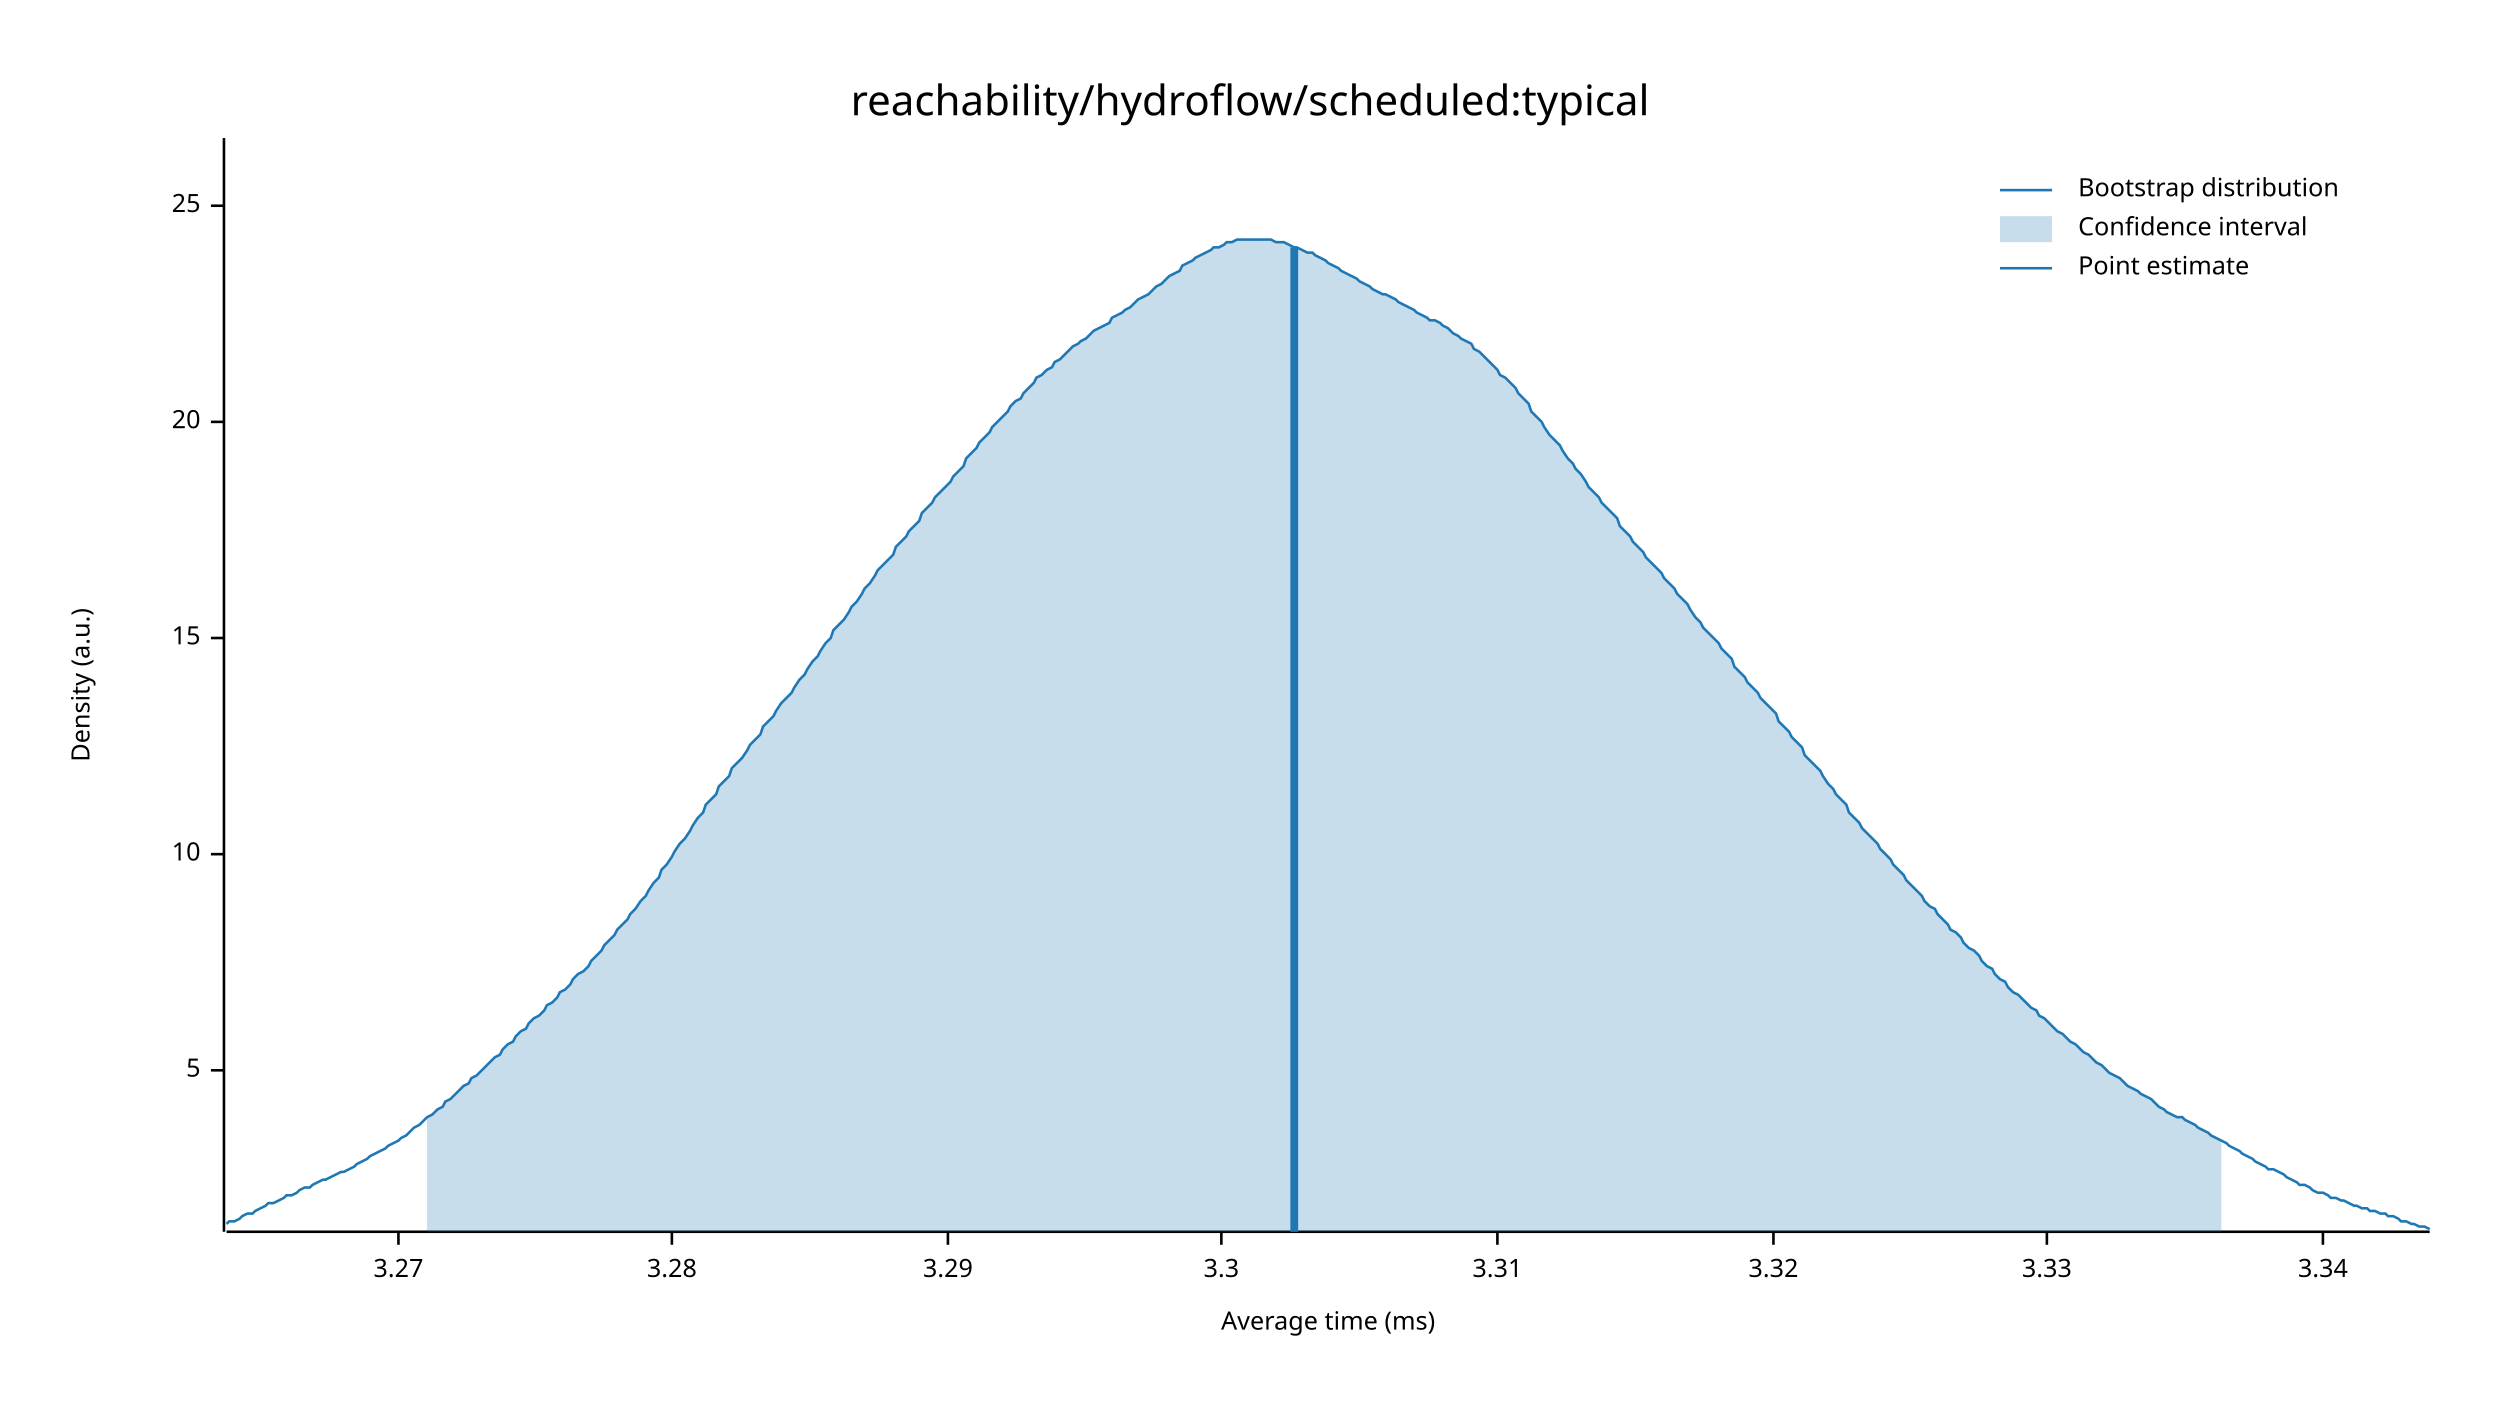
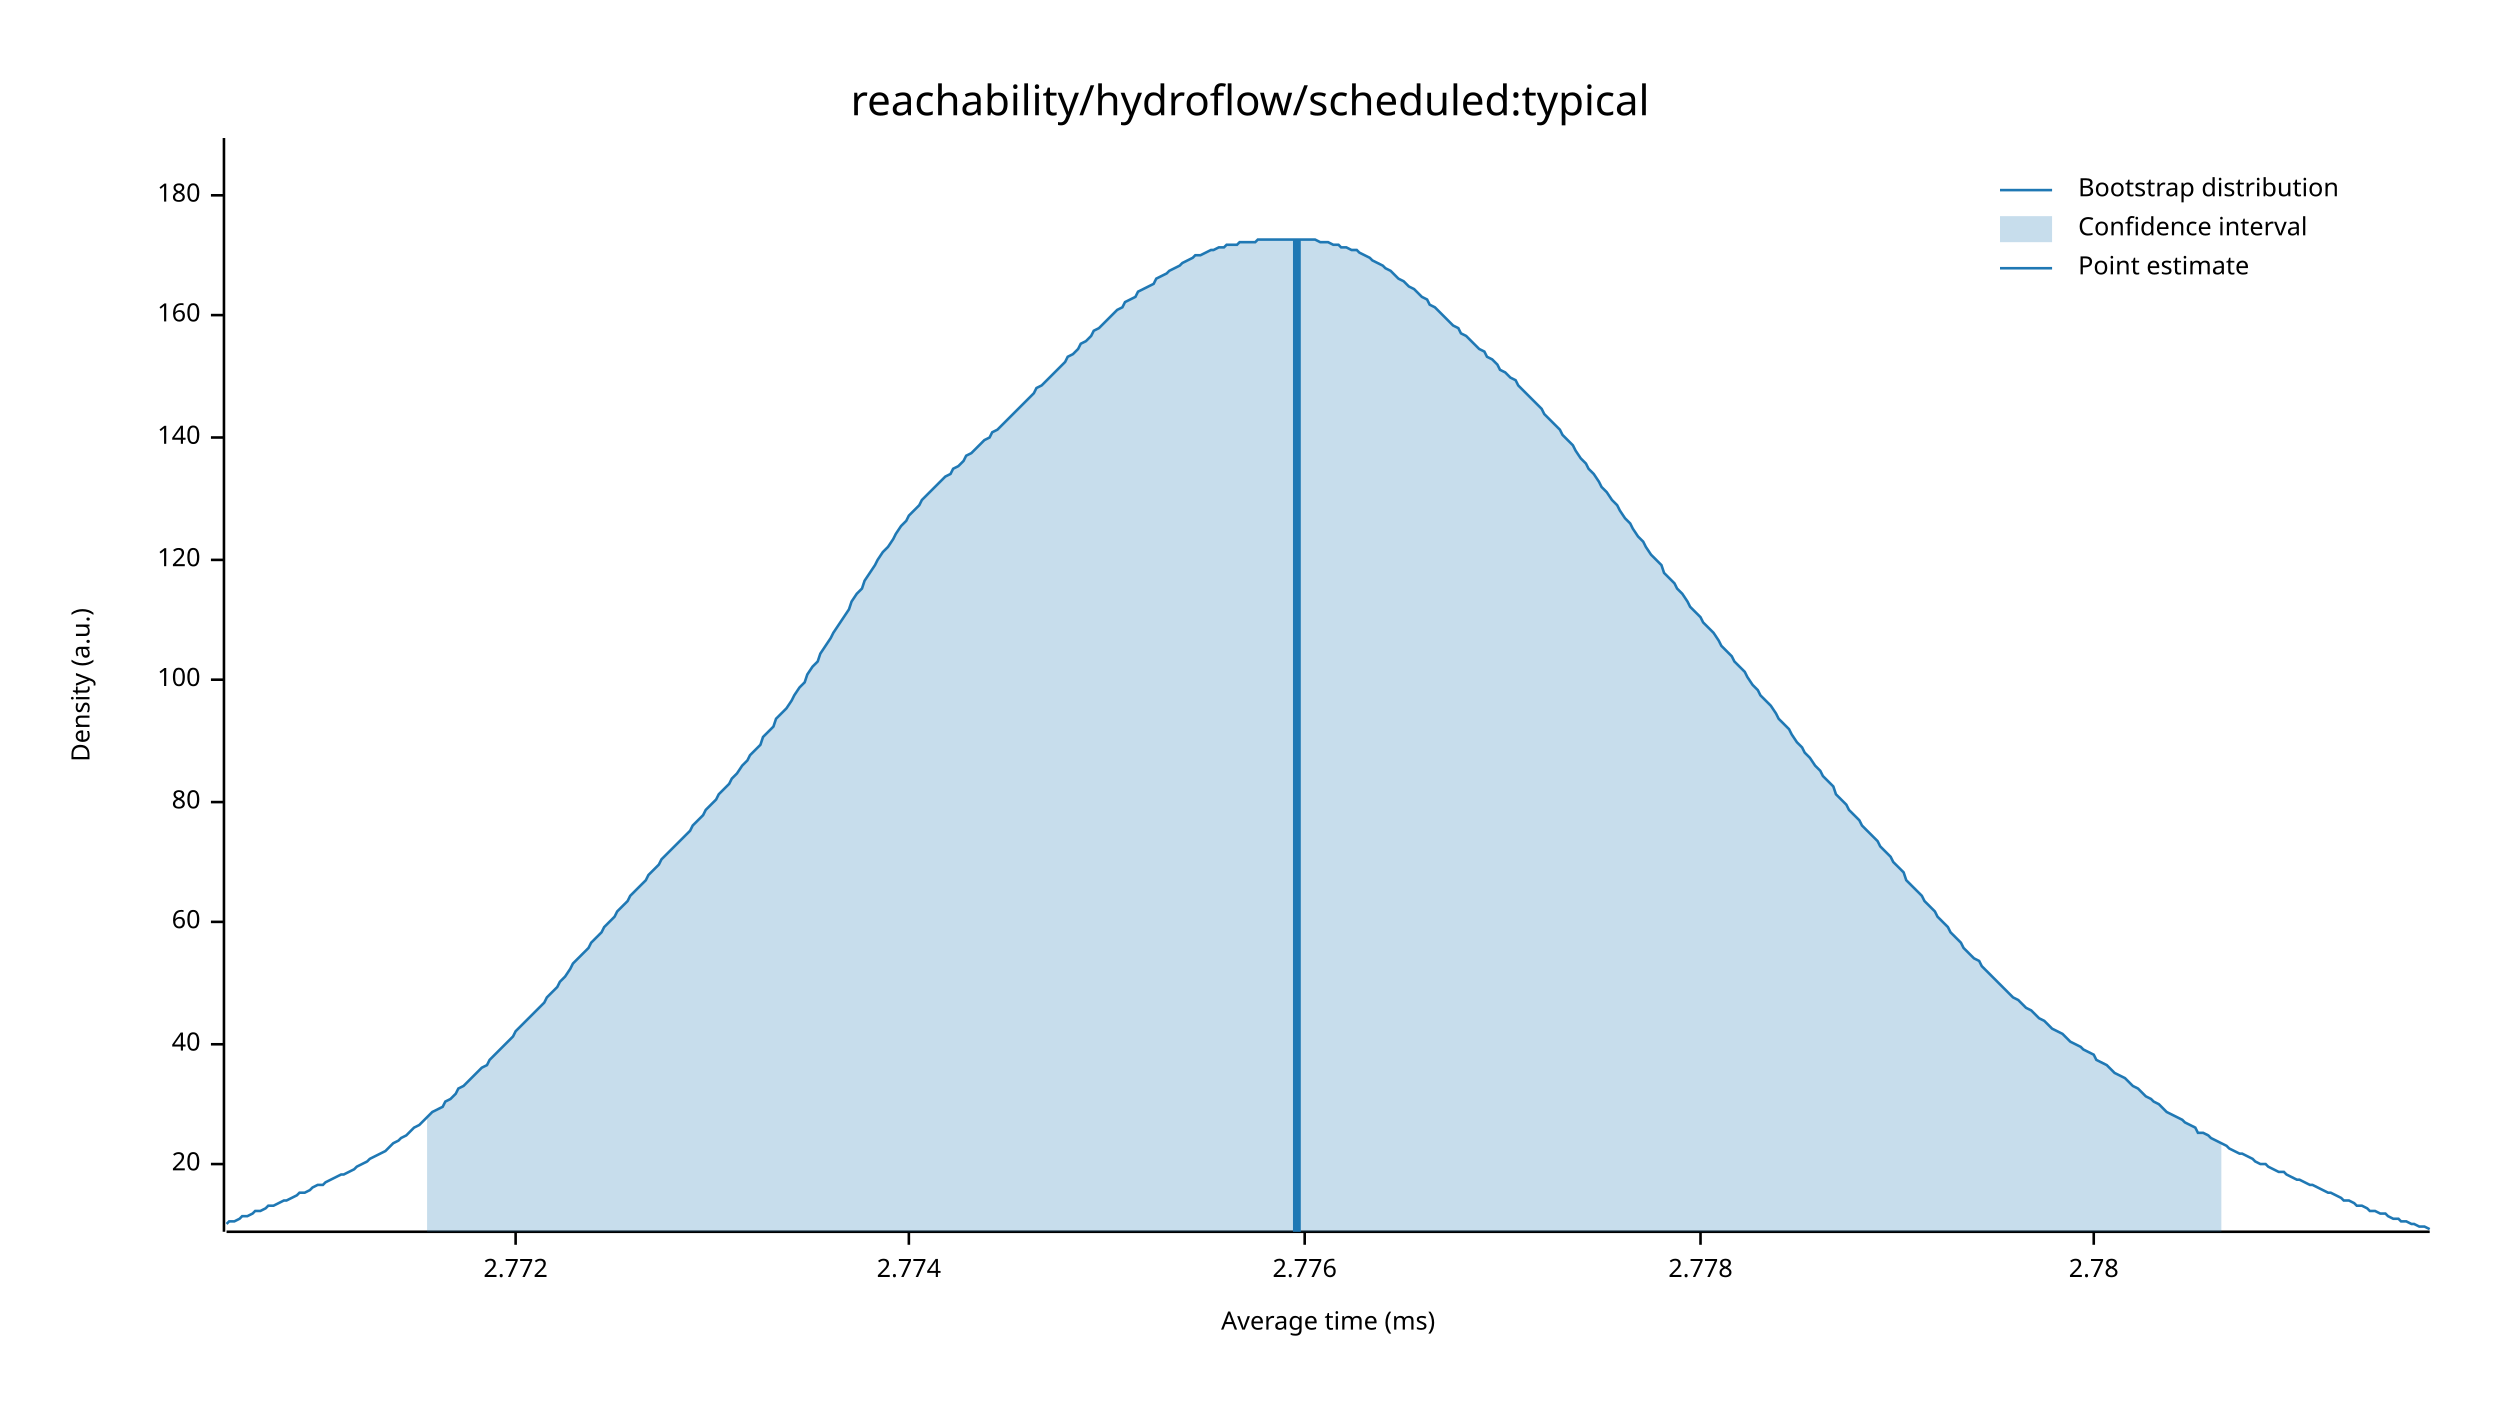
<svg xmlns="http://www.w3.org/2000/svg" width="960" height="540" viewBox="0 0 960 540">
  <text x="480" y="32" dy="0.76em" text-anchor="middle" font-family="sans-serif" font-size="16.129" opacity="1" fill="#000000">
reachability/hydroflow/scheduled:typical
</text>
  <text x="27" y="263" dy="0.76em" text-anchor="middle" font-family="sans-serif" font-size="9.677" opacity="1" fill="#000000" transform="rotate(270, 27, 263)">
Density (a.u.)
</text>
  <text x="510" y="513" dy="-0.5ex" text-anchor="middle" font-family="sans-serif" font-size="9.677" opacity="1" fill="#000000">
Average time (ms)
</text>
  <polyline fill="none" opacity="1" stroke="#000000" stroke-width="1" points="86,53 86,473 " />
-   <text x="77" y="411" dy="0.5ex" text-anchor="end" font-family="sans-serif" font-size="9.677" opacity="1" fill="#000000">
- 5
- </text>
-   <polyline fill="none" opacity="1" stroke="#000000" stroke-width="1" points="81,411 86,411 " />
-   <text x="77" y="328" dy="0.5ex" text-anchor="end" font-family="sans-serif" font-size="9.677" opacity="1" fill="#000000">
- 10
- </text>
-   <polyline fill="none" opacity="1" stroke="#000000" stroke-width="1" points="81,328 86,328 " />
-   <text x="77" y="245" dy="0.5ex" text-anchor="end" font-family="sans-serif" font-size="9.677" opacity="1" fill="#000000">
- 15
- </text>
-   <polyline fill="none" opacity="1" stroke="#000000" stroke-width="1" points="81,245 86,245 " />
-   <text x="77" y="162" dy="0.5ex" text-anchor="end" font-family="sans-serif" font-size="9.677" opacity="1" fill="#000000">
+   <text x="77" y="447" dy="0.5ex" text-anchor="end" font-family="sans-serif" font-size="9.677" opacity="1" fill="#000000">
20
</text>
-   <polyline fill="none" opacity="1" stroke="#000000" stroke-width="1" points="81,162 86,162 " />
-   <text x="77" y="79" dy="0.5ex" text-anchor="end" font-family="sans-serif" font-size="9.677" opacity="1" fill="#000000">
- 25
+   <polyline fill="none" opacity="1" stroke="#000000" stroke-width="1" points="81,447 86,447 " />
+   <text x="77" y="401" dy="0.5ex" text-anchor="end" font-family="sans-serif" font-size="9.677" opacity="1" fill="#000000">
+ 40
</text>
-   <polyline fill="none" opacity="1" stroke="#000000" stroke-width="1" points="81,79 86,79 " />
+   <polyline fill="none" opacity="1" stroke="#000000" stroke-width="1" points="81,401 86,401 " />
+   <text x="77" y="354" dy="0.5ex" text-anchor="end" font-family="sans-serif" font-size="9.677" opacity="1" fill="#000000">
+ 60
+ </text>
+   <polyline fill="none" opacity="1" stroke="#000000" stroke-width="1" points="81,354 86,354 " />
+   <text x="77" y="308" dy="0.5ex" text-anchor="end" font-family="sans-serif" font-size="9.677" opacity="1" fill="#000000">
+ 80
+ </text>
+   <polyline fill="none" opacity="1" stroke="#000000" stroke-width="1" points="81,308 86,308 " />
+   <text x="77" y="261" dy="0.5ex" text-anchor="end" font-family="sans-serif" font-size="9.677" opacity="1" fill="#000000">
+ 100
+ </text>
+   <polyline fill="none" opacity="1" stroke="#000000" stroke-width="1" points="81,261 86,261 " />
+   <text x="77" y="215" dy="0.5ex" text-anchor="end" font-family="sans-serif" font-size="9.677" opacity="1" fill="#000000">
+ 120
+ </text>
+   <polyline fill="none" opacity="1" stroke="#000000" stroke-width="1" points="81,215 86,215 " />
+   <text x="77" y="168" dy="0.5ex" text-anchor="end" font-family="sans-serif" font-size="9.677" opacity="1" fill="#000000">
+ 140
+ </text>
+   <polyline fill="none" opacity="1" stroke="#000000" stroke-width="1" points="81,168 86,168 " />
+   <text x="77" y="121" dy="0.5ex" text-anchor="end" font-family="sans-serif" font-size="9.677" opacity="1" fill="#000000">
+ 160
+ </text>
+   <polyline fill="none" opacity="1" stroke="#000000" stroke-width="1" points="81,121 86,121 " />
+   <text x="77" y="75" dy="0.5ex" text-anchor="end" font-family="sans-serif" font-size="9.677" opacity="1" fill="#000000">
+ 180
+ </text>
+   <polyline fill="none" opacity="1" stroke="#000000" stroke-width="1" points="81,75 86,75 " />
  <polyline fill="none" opacity="1" stroke="#000000" stroke-width="1" points="87,473 933,473 " />
-   <text x="153" y="483" dy="0.76em" text-anchor="middle" font-family="sans-serif" font-size="9.677" opacity="1" fill="#000000">
- 3.27
+   <text x="198" y="483" dy="0.76em" text-anchor="middle" font-family="sans-serif" font-size="9.677" opacity="1" fill="#000000">
+ 2.772
</text>
-   <polyline fill="none" opacity="1" stroke="#000000" stroke-width="1" points="153,473 153,478 " />
-   <text x="258" y="483" dy="0.76em" text-anchor="middle" font-family="sans-serif" font-size="9.677" opacity="1" fill="#000000">
- 3.28
+   <polyline fill="none" opacity="1" stroke="#000000" stroke-width="1" points="198,473 198,478 " />
+   <text x="349" y="483" dy="0.76em" text-anchor="middle" font-family="sans-serif" font-size="9.677" opacity="1" fill="#000000">
+ 2.774
</text>
-   <polyline fill="none" opacity="1" stroke="#000000" stroke-width="1" points="258,473 258,478 " />
-   <text x="364" y="483" dy="0.76em" text-anchor="middle" font-family="sans-serif" font-size="9.677" opacity="1" fill="#000000">
- 3.29
+   <polyline fill="none" opacity="1" stroke="#000000" stroke-width="1" points="349,473 349,478 " />
+   <text x="501" y="483" dy="0.76em" text-anchor="middle" font-family="sans-serif" font-size="9.677" opacity="1" fill="#000000">
+ 2.776
</text>
-   <polyline fill="none" opacity="1" stroke="#000000" stroke-width="1" points="364,473 364,478 " />
-   <text x="469" y="483" dy="0.76em" text-anchor="middle" font-family="sans-serif" font-size="9.677" opacity="1" fill="#000000">
- 3.3
+   <polyline fill="none" opacity="1" stroke="#000000" stroke-width="1" points="501,473 501,478 " />
+   <text x="653" y="483" dy="0.76em" text-anchor="middle" font-family="sans-serif" font-size="9.677" opacity="1" fill="#000000">
+ 2.778
</text>
-   <polyline fill="none" opacity="1" stroke="#000000" stroke-width="1" points="469,473 469,478 " />
-   <text x="575" y="483" dy="0.76em" text-anchor="middle" font-family="sans-serif" font-size="9.677" opacity="1" fill="#000000">
- 3.31
+   <polyline fill="none" opacity="1" stroke="#000000" stroke-width="1" points="653,473 653,478 " />
+   <text x="804" y="483" dy="0.76em" text-anchor="middle" font-family="sans-serif" font-size="9.677" opacity="1" fill="#000000">
+ 2.78
</text>
-   <polyline fill="none" opacity="1" stroke="#000000" stroke-width="1" points="575,473 575,478 " />
-   <text x="681" y="483" dy="0.76em" text-anchor="middle" font-family="sans-serif" font-size="9.677" opacity="1" fill="#000000">
- 3.32
- </text>
-   <polyline fill="none" opacity="1" stroke="#000000" stroke-width="1" points="681,473 681,478 " />
-   <text x="786" y="483" dy="0.76em" text-anchor="middle" font-family="sans-serif" font-size="9.677" opacity="1" fill="#000000">
- 3.33
- </text>
-   <polyline fill="none" opacity="1" stroke="#000000" stroke-width="1" points="786,473 786,478 " />
-   <text x="892" y="483" dy="0.76em" text-anchor="middle" font-family="sans-serif" font-size="9.677" opacity="1" fill="#000000">
- 3.34
- </text>
-   <polyline fill="none" opacity="1" stroke="#000000" stroke-width="1" points="892,473 892,478 " />
-   <polyline fill="none" opacity="1" stroke="#1F78B4" stroke-width="1" points="87,470 88,469 90,469 92,468 93,467 95,466 97,466 98,465 100,464 102,463 103,462 105,462 107,461 109,460 110,459 112,459 114,458 115,457 117,456 119,456 120,455 122,454 124,453 125,453 127,452 129,451 131,450 132,450 134,449 136,448 137,447 139,446 141,445 142,444 144,443 146,442 148,441 149,440 151,439 153,438 154,437 156,436 158,434 159,433 161,432 163,430 164,429 166,428 168,426 170,425 171,423 173,422 175,420 176,419 178,417 180,416 181,414 183,413 185,411 187,409 188,408 190,406 192,405 193,403 195,401 197,400 198,398 200,396 202,395 203,393 205,391 207,390 209,388 210,386 212,385 214,383 215,381 217,380 219,378 220,376 222,374 224,373 226,371 227,369 229,367 231,365 232,363 234,361 236,359 237,357 239,355 241,353 242,351 244,349 246,346 248,344 249,342 251,339 253,337 254,334 256,332 258,329 259,327 261,324 263,322 265,319 266,317 268,314 270,312 271,309 273,307 275,305 276,302 278,300 280,298 281,295 283,293 285,291 287,288 288,286 290,284 292,282 293,279 295,277 297,275 298,273 300,270 302,268 304,266 305,264 307,261 309,259 310,257 312,254 314,252 315,250 317,247 319,245 320,242 322,240 324,238 326,235 327,233 329,231 331,228 332,226 334,224 336,221 337,219 339,217 341,215 343,213 344,210 346,208 348,206 349,204 351,202 353,200 354,197 356,195 358,193 359,191 361,189 363,187 365,185 366,183 368,181 370,179 371,176 373,174 375,172 376,170 378,168 380,166 381,164 383,162 385,160 387,158 388,156 390,154 392,153 393,151 395,149 397,147 398,145 400,144 402,142 404,141 405,139 407,138 409,136 410,135 412,133 414,132 415,131 417,130 419,128 420,127 422,126 424,125 426,124 427,122 429,121 431,120 432,119 434,118 436,116 437,115 439,114 441,113 443,111 444,110 446,109 448,107 449,106 451,105 453,104 454,102 456,101 458,100 459,99 461,98 463,97 465,96 466,95 468,95 470,94 471,93 473,93 475,92 476,92 478,92 480,92 482,92 483,92 485,92 487,92 488,92 490,93 492,93 493,93 495,94 497,95 498,95 500,96 502,97 504,97 505,98 507,99 509,100 510,101 512,102 514,103 515,104 517,105 519,106 521,107 522,108 524,109 526,110 527,111 529,112 531,113 532,113 534,114 536,115 537,116 539,117 541,118 543,119 544,120 546,121 548,122 549,123 551,123 553,124 554,125 556,126 558,128 560,129 561,130 563,131 565,132 566,134 568,135 570,137 571,138 573,140 575,142 576,144 578,145 580,147 582,149 583,151 585,153 587,155 588,158 590,160 592,162 593,164 595,167 597,169 599,171 600,173 602,176 604,178 605,180 607,182 609,185 610,187 612,189 614,191 615,193 617,195 619,197 621,199 622,202 624,204 626,206 627,208 629,210 631,212 632,214 634,216 636,218 638,220 639,222 641,224 643,226 644,228 646,230 648,232 649,234 651,237 653,239 654,241 656,243 658,245 660,247 661,249 663,251 665,253 666,256 668,258 670,260 671,262 673,264 675,266 676,268 678,270 680,272 682,274 683,277 685,279 687,281 688,283 690,285 692,287 693,290 695,292 697,294 699,296 700,298 702,301 704,303 705,305 707,307 709,309 710,312 712,314 714,316 715,318 717,320 719,322 721,324 722,326 724,328 726,330 727,332 729,334 731,336 732,338 734,340 736,342 738,344 739,346 741,348 743,349 744,351 746,353 748,355 749,357 751,358 753,360 754,362 756,364 758,365 760,367 761,369 763,371 765,372 766,374 768,376 770,377 771,379 773,381 775,382 777,384 778,385 780,387 782,388 783,390 785,391 787,393 788,394 790,396 792,397 793,398 795,400 797,401 799,403 800,404 802,405 804,407 805,408 807,409 809,411 810,412 812,413 814,414 816,416 817,417 819,418 821,419 822,420 824,421 826,422 827,423 829,425 831,426 832,427 834,428 836,429 838,429 839,430 841,431 843,432 844,433 846,434 848,435 849,436 851,437 853,438 855,439 856,440 858,441 860,442 861,443 863,444 865,445 866,446 868,447 870,448 871,449 873,449 875,450 877,451 878,452 880,453 882,454 883,455 885,455 887,456 888,457 890,458 892,458 894,459 895,460 897,460 899,461 900,461 902,462 904,463 905,463 907,464 909,464 910,465 912,465 914,466 916,466 917,467 919,467 921,468 922,469 924,469 926,470 927,470 929,471 931,471 933,472 " />
-   <polygon opacity="0.25" fill="#1F78B4" points="164,429 166,428 168,426 170,425 171,423 173,422 175,420 176,419 178,417 180,416 181,414 183,413 185,411 187,409 188,408 190,406 192,405 193,403 195,401 197,400 198,398 200,396 202,395 203,393 205,391 207,390 209,388 210,386 212,385 214,383 215,381 217,380 219,378 220,376 222,374 224,373 226,371 227,369 229,367 231,365 232,363 234,361 236,359 237,357 239,355 241,353 242,351 244,349 246,346 248,344 249,342 251,339 253,337 254,334 256,332 258,329 259,327 261,324 263,322 265,319 266,317 268,314 270,312 271,309 273,307 275,305 276,302 278,300 280,298 281,295 283,293 285,291 287,288 288,286 290,284 292,282 293,279 295,277 297,275 298,273 300,270 302,268 304,266 305,264 307,261 309,259 310,257 312,254 314,252 315,250 317,247 319,245 320,242 322,240 324,238 326,235 327,233 329,231 331,228 332,226 334,224 336,221 337,219 339,217 341,215 343,213 344,210 346,208 348,206 349,204 351,202 353,200 354,197 356,195 358,193 359,191 361,189 363,187 365,185 366,183 368,181 370,179 371,176 373,174 375,172 376,170 378,168 380,166 381,164 383,162 385,160 387,158 388,156 390,154 392,153 393,151 395,149 397,147 398,145 400,144 402,142 404,141 405,139 407,138 409,136 410,135 412,133 414,132 415,131 417,130 419,128 420,127 422,126 424,125 426,124 427,122 429,121 431,120 432,119 434,118 436,116 437,115 439,114 441,113 443,111 444,110 446,109 448,107 449,106 451,105 453,104 454,102 456,101 458,100 459,99 461,98 463,97 465,96 466,95 468,95 470,94 471,93 473,93 475,92 476,92 478,92 480,92 482,92 483,92 485,92 487,92 488,92 490,93 492,93 493,93 495,94 497,95 498,95 500,96 502,97 504,97 505,98 507,99 509,100 510,101 512,102 514,103 515,104 517,105 519,106 521,107 522,108 524,109 526,110 527,111 529,112 531,113 532,113 534,114 536,115 537,116 539,117 541,118 543,119 544,120 546,121 548,122 549,123 551,123 553,124 554,125 556,126 558,128 560,129 561,130 563,131 565,132 566,134 568,135 570,137 571,138 573,140 575,142 576,144 578,145 580,147 582,149 583,151 585,153 587,155 588,158 590,160 592,162 593,164 595,167 597,169 599,171 600,173 602,176 604,178 605,180 607,182 609,185 610,187 612,189 614,191 615,193 617,195 619,197 621,199 622,202 624,204 626,206 627,208 629,210 631,212 632,214 634,216 636,218 638,220 639,222 641,224 643,226 644,228 646,230 648,232 649,234 651,237 653,239 654,241 656,243 658,245 660,247 661,249 663,251 665,253 666,256 668,258 670,260 671,262 673,264 675,266 676,268 678,270 680,272 682,274 683,277 685,279 687,281 688,283 690,285 692,287 693,290 695,292 697,294 699,296 700,298 702,301 704,303 705,305 707,307 709,309 710,312 712,314 714,316 715,318 717,320 719,322 721,324 722,326 724,328 726,330 727,332 729,334 731,336 732,338 734,340 736,342 738,344 739,346 741,348 743,349 744,351 746,353 748,355 749,357 751,358 753,360 754,362 756,364 758,365 760,367 761,369 763,371 765,372 766,374 768,376 770,377 771,379 773,381 775,382 777,384 778,385 780,387 782,388 783,390 785,391 787,393 788,394 790,396 792,397 793,398 795,400 797,401 799,403 800,404 802,405 804,407 805,408 807,409 809,411 810,412 812,413 814,414 816,416 817,417 819,418 821,419 822,420 824,421 826,422 827,423 829,425 831,426 832,427 834,428 836,429 838,429 839,430 841,431 843,432 844,433 846,434 848,435 849,436 851,437 853,438 853,473 164,473 " />
-   <polyline fill="none" opacity="1" stroke="#1F78B4" stroke-width="3" points="497,473 497,95 " />
+   <polyline fill="none" opacity="1" stroke="#000000" stroke-width="1" points="804,473 804,478 " />
+   <polyline fill="none" opacity="1" stroke="#1F78B4" stroke-width="1" points="87,470 88,469 90,469 92,468 93,467 95,467 97,466 98,465 100,465 102,464 103,463 105,463 107,462 109,461 110,461 112,460 114,459 115,458 117,458 119,457 120,456 122,455 124,455 125,454 127,453 129,452 131,451 132,451 134,450 136,449 137,448 139,447 141,446 142,445 144,444 146,443 148,442 149,441 151,439 153,438 154,437 156,436 158,434 159,433 161,432 163,430 164,429 166,427 168,426 170,425 171,423 173,422 175,420 176,418 178,417 180,415 181,414 183,412 185,410 187,409 188,407 190,405 192,403 193,402 195,400 197,398 198,396 200,394 202,392 203,391 205,389 207,387 209,385 210,383 212,381 214,379 215,377 217,375 219,372 220,370 222,368 224,366 226,364 227,362 229,360 231,358 232,356 234,354 236,352 237,350 239,348 241,346 242,344 244,342 246,340 248,338 249,336 251,334 253,332 254,330 256,328 258,326 259,325 261,323 263,321 265,319 266,317 268,315 270,313 271,311 273,309 275,307 276,305 278,303 280,301 281,299 283,297 285,294 287,292 288,290 290,288 292,286 293,283 295,281 297,279 298,276 300,274 302,272 304,269 305,267 307,264 309,262 310,259 312,256 314,254 315,251 317,248 319,245 320,243 322,240 324,237 326,234 327,231 329,228 331,226 332,223 334,220 336,217 337,215 339,212 341,210 343,207 344,205 346,202 348,200 349,198 351,196 353,194 354,192 356,190 358,188 359,187 361,185 363,183 365,182 366,180 368,179 370,177 371,175 373,174 375,172 376,171 378,169 380,168 381,166 383,165 385,163 387,161 388,160 390,158 392,156 393,155 395,153 397,151 398,149 400,148 402,146 404,144 405,143 407,141 409,139 410,137 412,136 414,134 415,132 417,131 419,129 420,127 422,126 424,124 426,122 427,121 429,119 431,118 432,116 434,115 436,114 437,112 439,111 441,110 443,109 444,107 446,106 448,105 449,104 451,103 453,102 454,101 456,100 458,99 459,98 461,98 463,97 465,96 466,96 468,95 470,95 471,94 473,94 475,94 476,93 478,93 480,93 482,93 483,92 485,92 487,92 488,92 490,92 492,92 493,92 495,92 497,92 498,92 500,92 502,92 504,92 505,92 507,93 509,93 510,93 512,94 514,94 515,95 517,95 519,96 521,96 522,97 524,98 526,99 527,100 529,101 531,102 532,103 534,104 536,106 537,107 539,108 541,110 543,111 544,112 546,114 548,115 549,117 551,118 553,120 554,121 556,123 558,125 560,126 561,128 563,129 565,131 566,132 568,134 570,135 571,137 573,138 575,140 576,142 578,143 580,145 582,146 583,148 585,150 587,152 588,153 590,155 592,157 593,159 595,161 597,163 599,165 600,167 602,169 604,171 605,173 607,176 609,178 610,180 612,182 614,185 615,187 617,189 619,192 621,194 622,196 624,199 626,201 627,203 629,206 631,208 632,210 634,213 636,215 638,217 639,220 641,222 643,224 644,226 646,228 648,231 649,233 651,235 653,237 654,239 656,241 658,243 660,246 661,248 663,250 665,252 666,254 668,256 670,258 671,260 673,263 675,265 676,267 678,269 680,271 682,274 683,276 685,278 687,280 688,282 690,285 692,287 693,289 695,291 697,294 699,296 700,298 702,300 704,302 705,305 707,307 709,309 710,311 712,313 714,315 715,317 717,319 719,321 721,323 722,325 724,327 726,329 727,331 729,333 731,335 732,338 734,340 736,342 738,344 739,346 741,348 743,350 744,352 746,354 748,356 749,358 751,360 753,362 754,364 756,366 758,368 760,369 761,371 763,373 765,375 766,376 768,378 770,380 771,381 773,383 775,384 777,386 778,387 780,388 782,390 783,391 785,392 787,394 788,395 790,396 792,397 793,398 795,400 797,401 799,402 800,403 802,404 804,405 805,407 807,408 809,409 810,410 812,412 814,413 816,414 817,415 819,417 821,418 822,419 824,421 826,422 827,423 829,424 831,426 832,427 834,428 836,429 838,430 839,431 841,432 843,433 844,435 846,435 848,436 849,437 851,438 853,439 855,440 856,441 858,442 860,443 861,443 863,444 865,445 866,446 868,447 870,447 871,448 873,449 875,450 877,450 878,451 880,452 882,453 883,453 885,454 887,455 888,455 890,456 892,457 894,458 895,458 897,459 899,460 900,461 902,461 904,462 905,463 907,463 909,464 910,465 912,465 914,466 916,466 917,467 919,468 921,468 922,469 924,469 926,470 927,470 929,471 931,471 933,472 " />
+   <polygon opacity="0.25" fill="#1F78B4" points="164,429 166,427 168,426 170,425 171,423 173,422 175,420 176,418 178,417 180,415 181,414 183,412 185,410 187,409 188,407 190,405 192,403 193,402 195,400 197,398 198,396 200,394 202,392 203,391 205,389 207,387 209,385 210,383 212,381 214,379 215,377 217,375 219,372 220,370 222,368 224,366 226,364 227,362 229,360 231,358 232,356 234,354 236,352 237,350 239,348 241,346 242,344 244,342 246,340 248,338 249,336 251,334 253,332 254,330 256,328 258,326 259,325 261,323 263,321 265,319 266,317 268,315 270,313 271,311 273,309 275,307 276,305 278,303 280,301 281,299 283,297 285,294 287,292 288,290 290,288 292,286 293,283 295,281 297,279 298,276 300,274 302,272 304,269 305,267 307,264 309,262 310,259 312,256 314,254 315,251 317,248 319,245 320,243 322,240 324,237 326,234 327,231 329,228 331,226 332,223 334,220 336,217 337,215 339,212 341,210 343,207 344,205 346,202 348,200 349,198 351,196 353,194 354,192 356,190 358,188 359,187 361,185 363,183 365,182 366,180 368,179 370,177 371,175 373,174 375,172 376,171 378,169 380,168 381,166 383,165 385,163 387,161 388,160 390,158 392,156 393,155 395,153 397,151 398,149 400,148 402,146 404,144 405,143 407,141 409,139 410,137 412,136 414,134 415,132 417,131 419,129 420,127 422,126 424,124 426,122 427,121 429,119 431,118 432,116 434,115 436,114 437,112 439,111 441,110 443,109 444,107 446,106 448,105 449,104 451,103 453,102 454,101 456,100 458,99 459,98 461,98 463,97 465,96 466,96 468,95 470,95 471,94 473,94 475,94 476,93 478,93 480,93 482,93 483,92 485,92 487,92 488,92 490,92 492,92 493,92 495,92 497,92 498,92 500,92 502,92 504,92 505,92 507,93 509,93 510,93 512,94 514,94 515,95 517,95 519,96 521,96 522,97 524,98 526,99 527,100 529,101 531,102 532,103 534,104 536,106 537,107 539,108 541,110 543,111 544,112 546,114 548,115 549,117 551,118 553,120 554,121 556,123 558,125 560,126 561,128 563,129 565,131 566,132 568,134 570,135 571,137 573,138 575,140 576,142 578,143 580,145 582,146 583,148 585,150 587,152 588,153 590,155 592,157 593,159 595,161 597,163 599,165 600,167 602,169 604,171 605,173 607,176 609,178 610,180 612,182 614,185 615,187 617,189 619,192 621,194 622,196 624,199 626,201 627,203 629,206 631,208 632,210 634,213 636,215 638,217 639,220 641,222 643,224 644,226 646,228 648,231 649,233 651,235 653,237 654,239 656,241 658,243 660,246 661,248 663,250 665,252 666,254 668,256 670,258 671,260 673,263 675,265 676,267 678,269 680,271 682,274 683,276 685,278 687,280 688,282 690,285 692,287 693,289 695,291 697,294 699,296 700,298 702,300 704,302 705,305 707,307 709,309 710,311 712,313 714,315 715,317 717,319 719,321 721,323 722,325 724,327 726,329 727,331 729,333 731,335 732,338 734,340 736,342 738,344 739,346 741,348 743,350 744,352 746,354 748,356 749,358 751,360 753,362 754,364 756,366 758,368 760,369 761,371 763,373 765,375 766,376 768,378 770,380 771,381 773,383 775,384 777,386 778,387 780,388 782,390 783,391 785,392 787,394 788,395 790,396 792,397 793,398 795,400 797,401 799,402 800,403 802,404 804,405 805,407 807,408 809,409 810,410 812,412 814,413 816,414 817,415 819,417 821,418 822,419 824,421 826,422 827,423 829,424 831,426 832,427 834,428 836,429 838,430 839,431 841,432 843,433 844,435 846,435 848,436 849,437 851,438 853,439 853,473 164,473 " />
+   <polyline fill="none" opacity="1" stroke="#1F78B4" stroke-width="3" points="498,473 498,92 " />
  <text x="798" y="68" dy="0.76em" text-anchor="start" font-family="sans-serif" font-size="9.677" opacity="1" fill="#000000">
Bootstrap distribution
</text>
  <text x="798" y="83" dy="0.76em" text-anchor="start" font-family="sans-serif" font-size="9.677" opacity="1" fill="#000000">
Confidence interval
</text>
  <text x="798" y="98" dy="0.76em" text-anchor="start" font-family="sans-serif" font-size="9.677" opacity="1" fill="#000000">
Point estimate
</text>
  <polyline fill="none" opacity="1" stroke="#1F78B4" stroke-width="1" points="768,73 788,73 " />
  <rect x="768" y="83" width="20" height="10" opacity="0.25" fill="#1F78B4" stroke="none" />
  <polyline fill="none" opacity="1" stroke="#1F78B4" stroke-width="1" points="768,103 788,103 " />
</svg>
